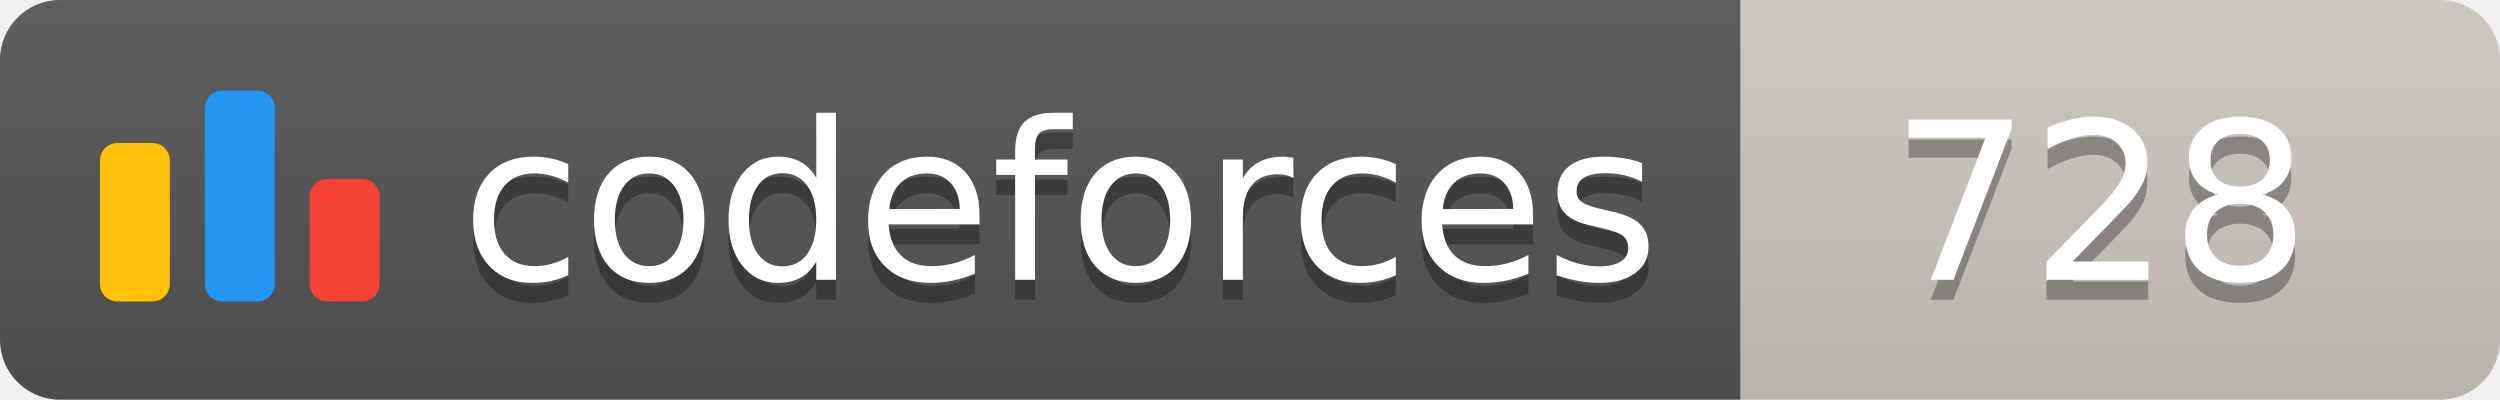
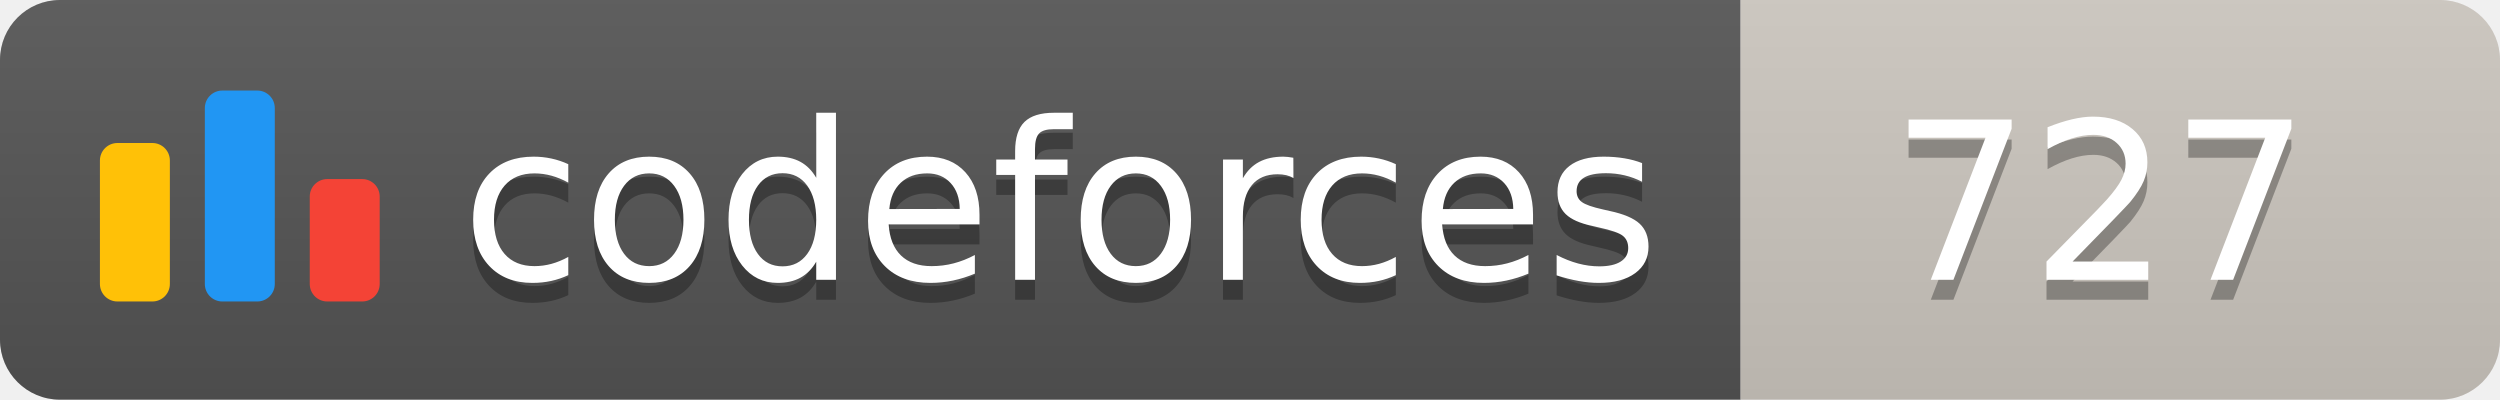
<svg xmlns="http://www.w3.org/2000/svg" width="125.1" height="20">
  <linearGradient id="smooth" x2="0" y2="100%">
    <stop offset="0" stop-color="#bbb" stop-opacity=".1" />
    <stop offset="1" stop-opacity=".1" />
  </linearGradient>
  <clipPath id="round">
    <rect width="125.1" height="20" rx="3" fill="#fff" />
  </clipPath>
  <g clip-path="url(#round)">
    <rect width="87.1" height="20" fill="#555" />
    <rect x="87.1" width="38.0" height="20" fill="#cec8c1" />
    <rect width="125.1" height="20" fill="url(#smooth)" />
  </g>
  <g fill="#fff" text-anchor="middle" font-family="DejaVu Sans,Verdana,Geneva,sans-serif" font-size="110">
    <svg x="5" y="3" class="logo" width="14" height="14" viewBox="0 0 32 25" fill="none">
      <rect y="6" width="8" height="18.125" rx="2" fill="#FFC107" />
      <rect x="24" y="10.125" width="8" height="14" rx="2" fill="#F44336" />
      <rect x="12" width="8" height="24.125" rx="2" fill="#2196F3" />
    </svg>
    <text x="530.5" y="150" fill="#010101" fill-opacity=".3" transform="scale(0.1)" textLength="601.0" lengthAdjust="spacing">codeforces
        </text>
    <text x="530.5" y="140" transform="scale(0.1)" textLength="601.0" lengthAdjust="spacing">codeforces</text>
-     <text x="1051.0" y="150" fill="#010101" fill-opacity=".3" transform="scale(0.1)" textLength="280.0" lengthAdjust="spacing">728
+     <text x="1051.0" y="150" fill="#010101" fill-opacity=".3" transform="scale(0.1)" textLength="280.0" lengthAdjust="spacing">727
        </text>
-     <text x="1051.0" y="140" transform="scale(0.1)" textLength="280.0" lengthAdjust="spacing">728</text>
+     <text x="1051.0" y="140" transform="scale(0.1)" textLength="280.0" lengthAdjust="spacing">727</text>
  </g>
</svg>
